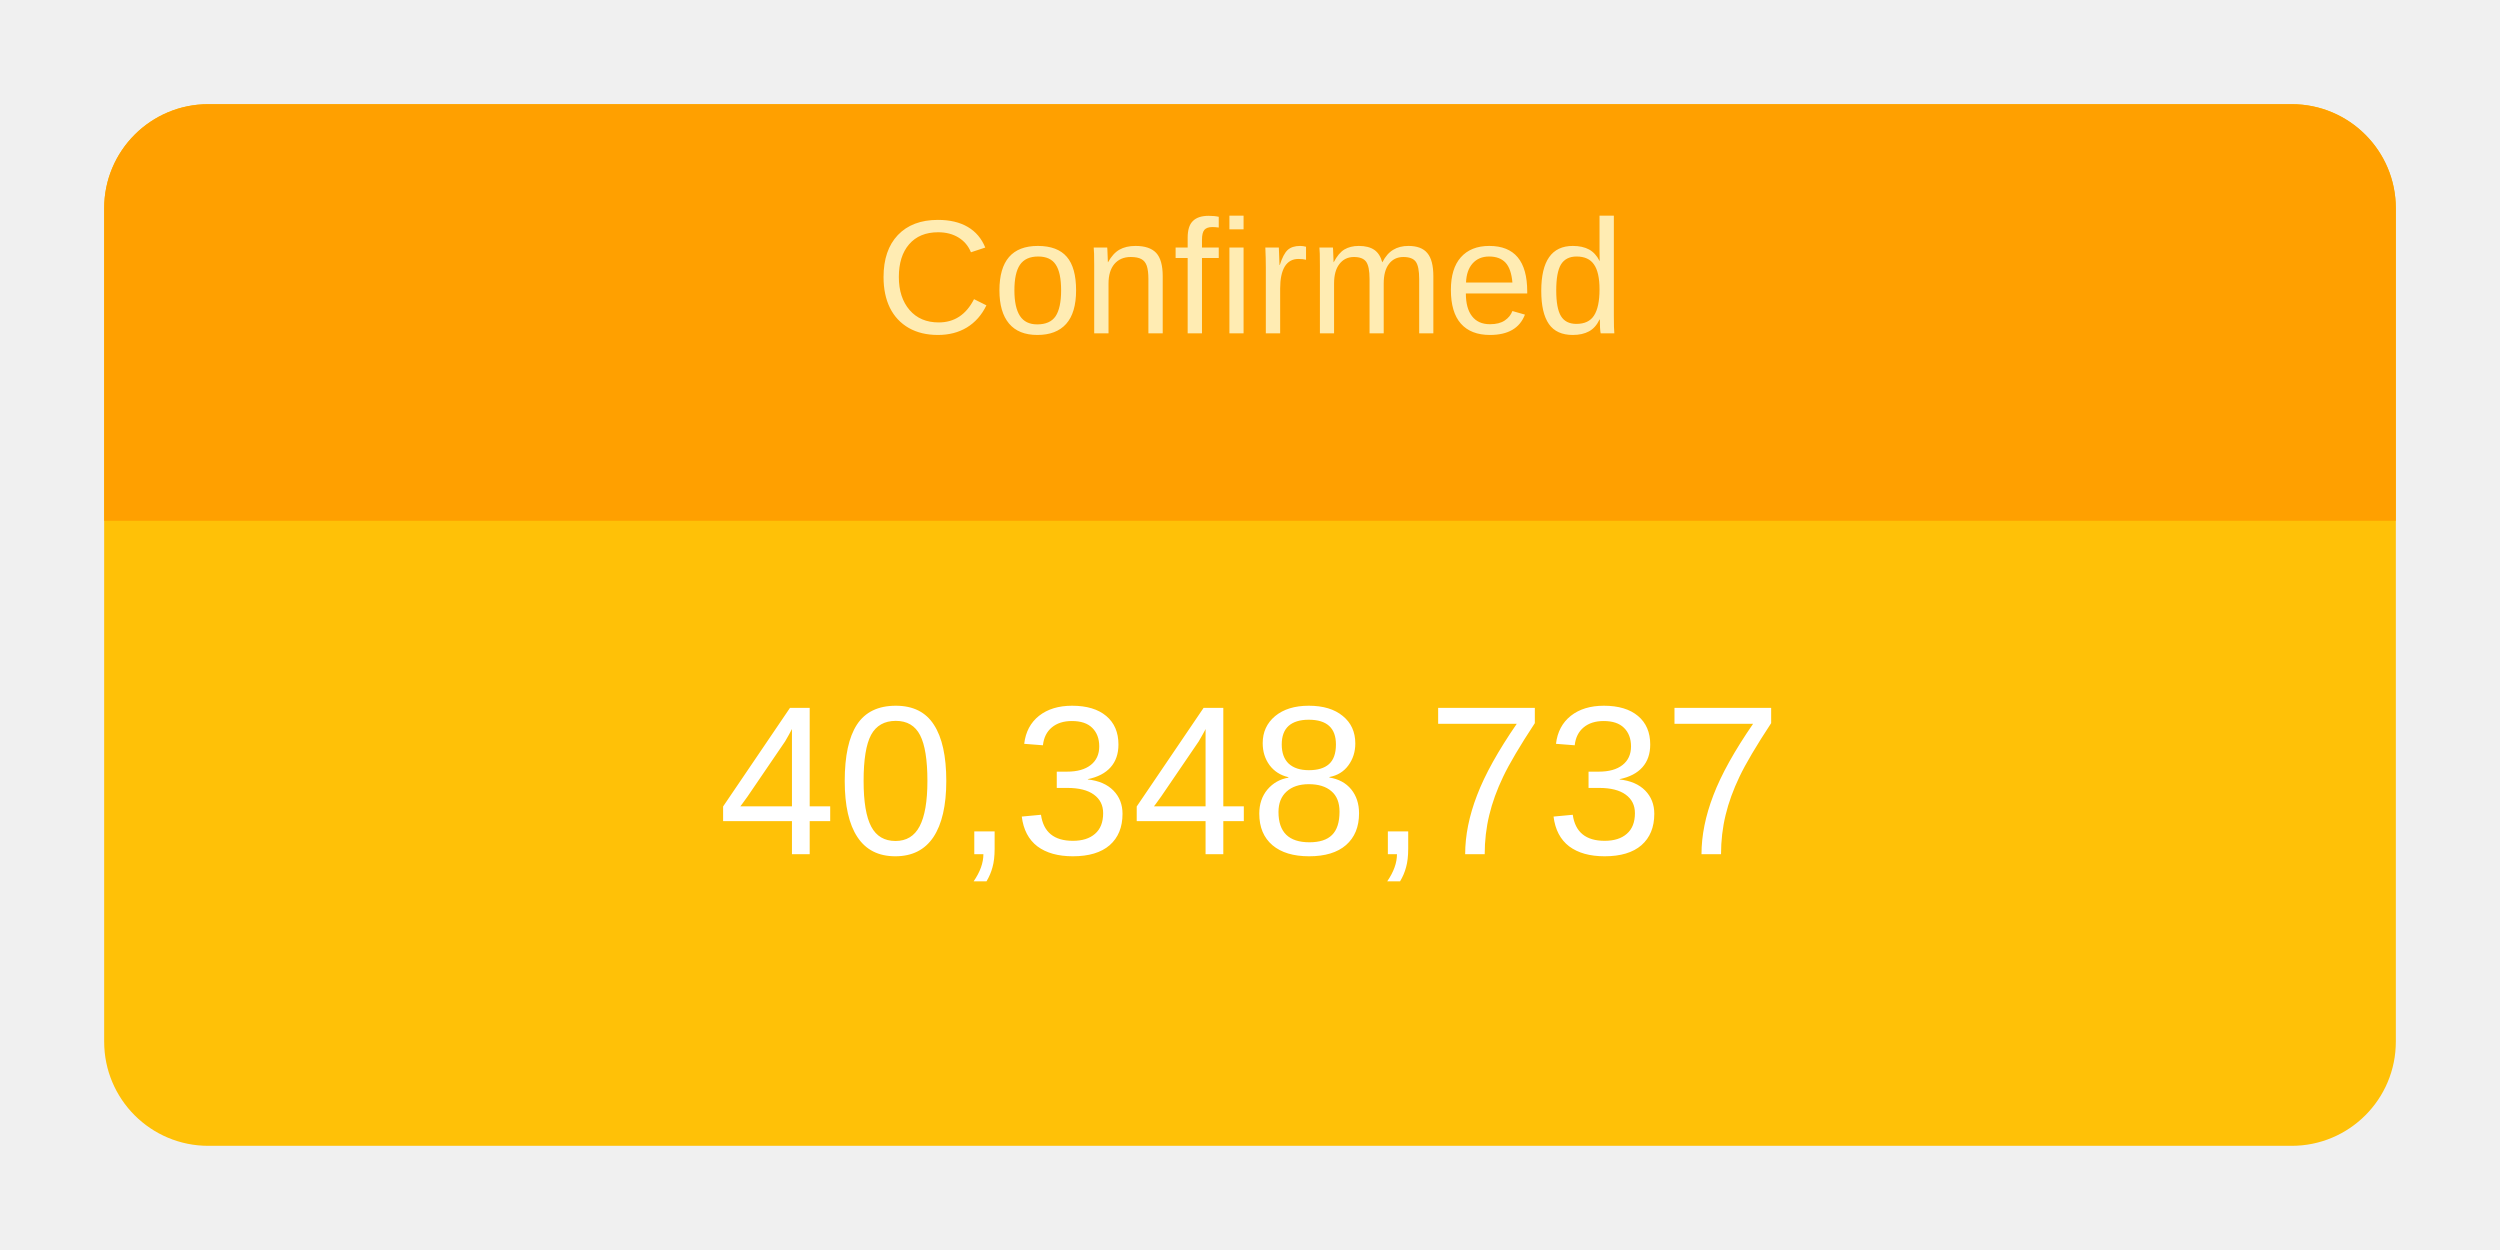
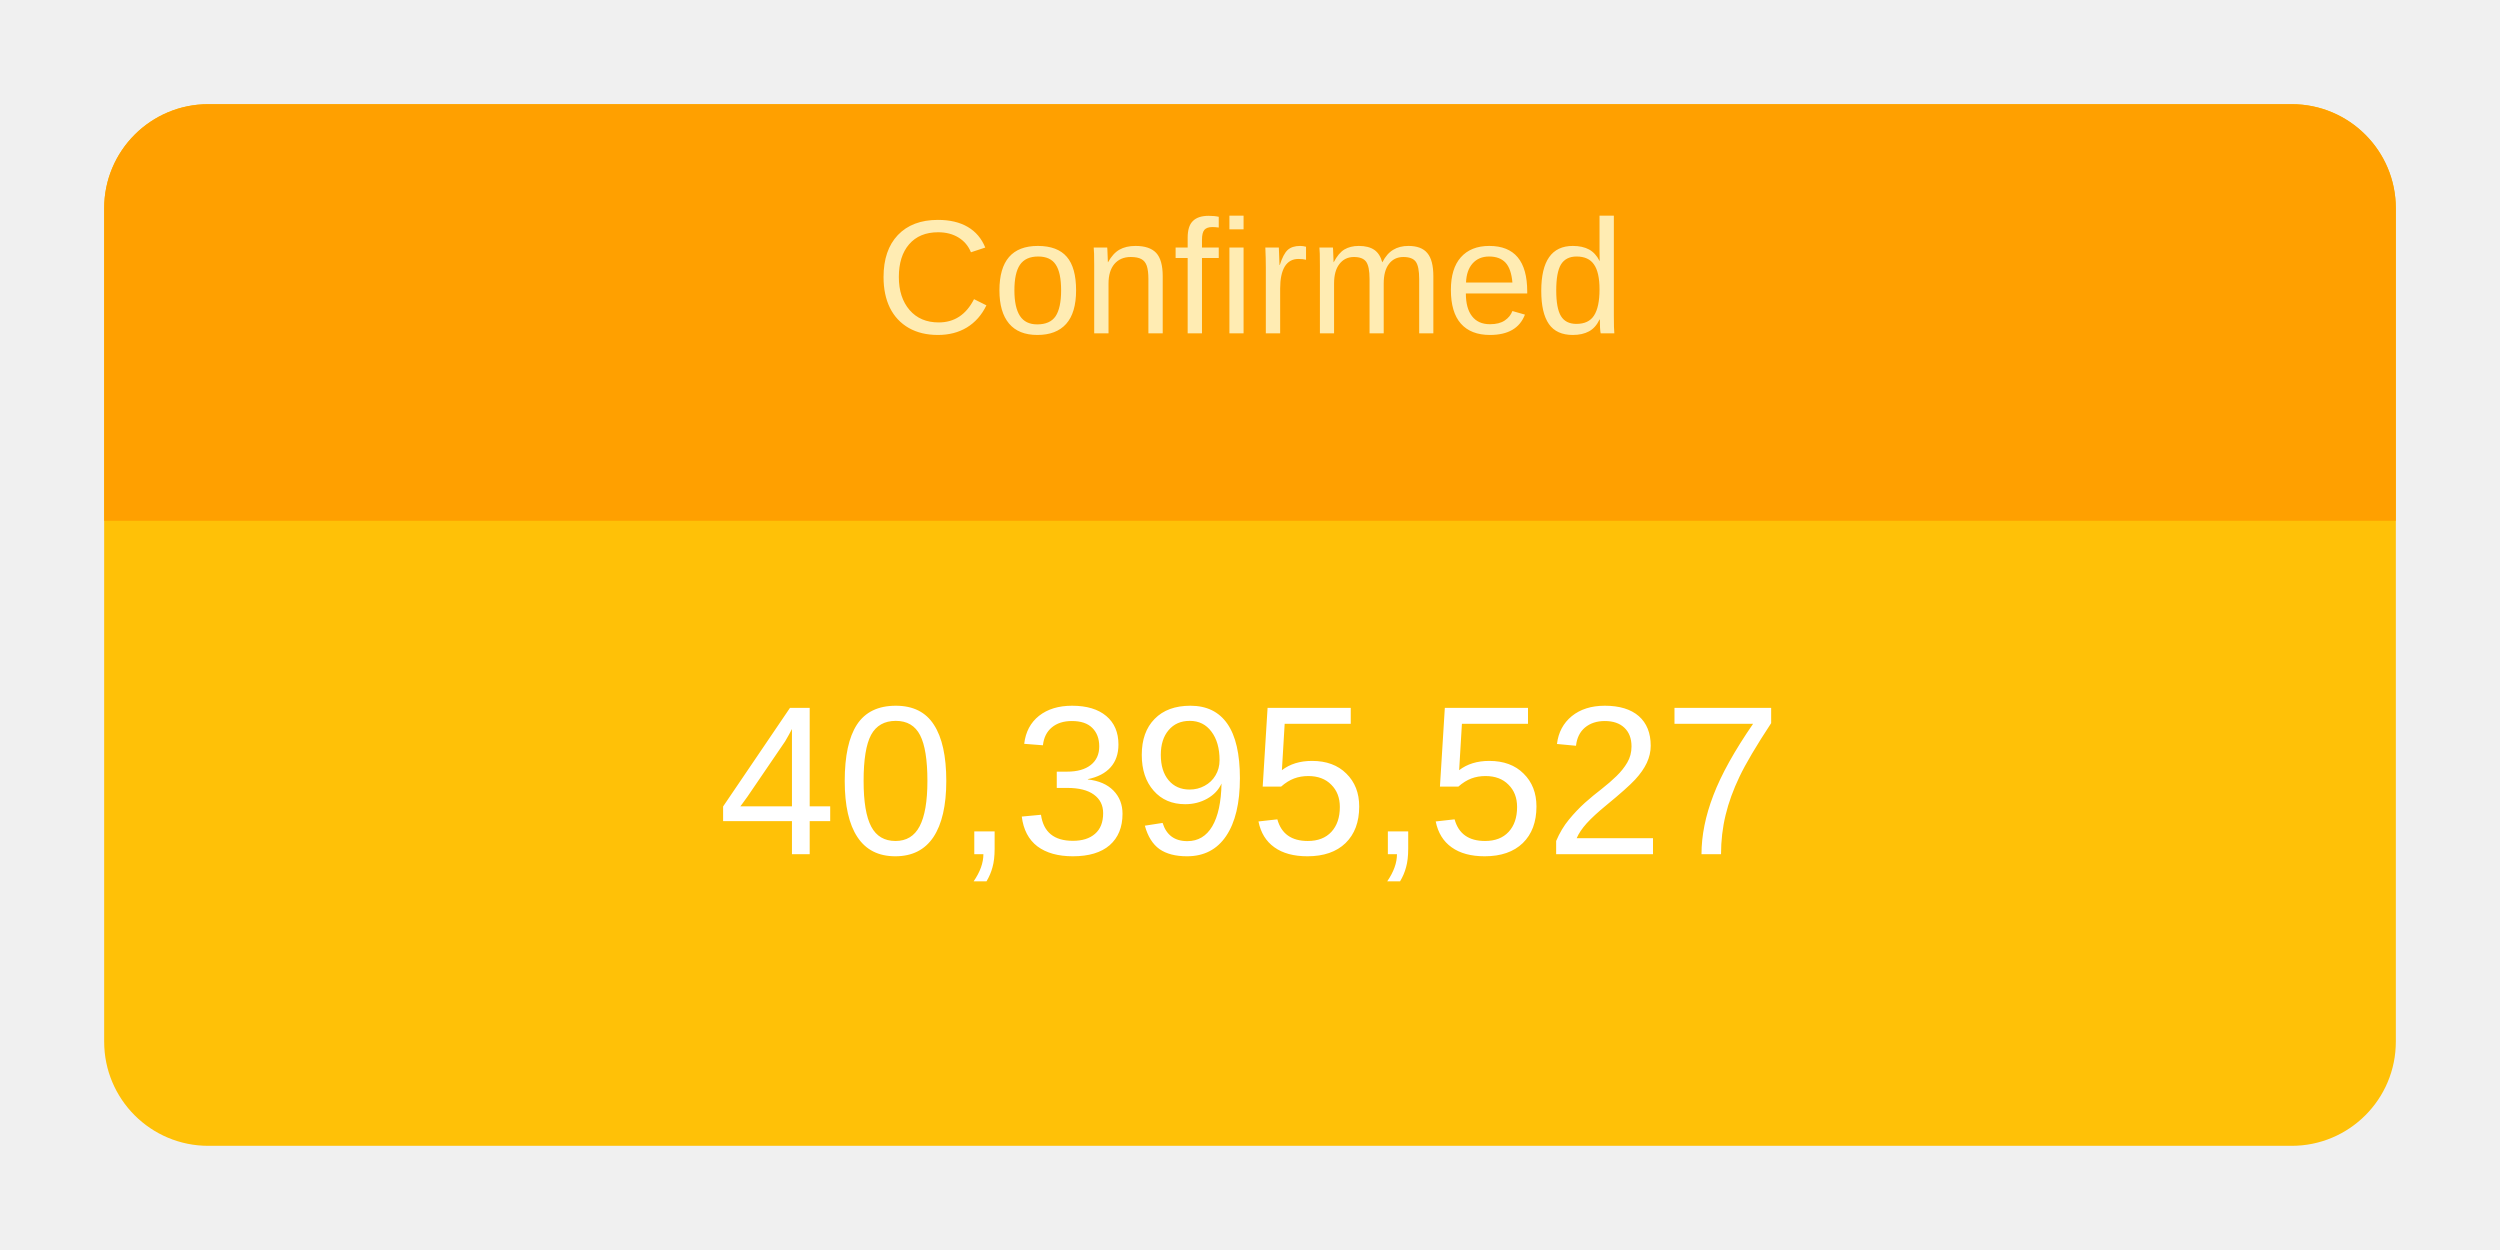
<svg xmlns="http://www.w3.org/2000/svg" height="120" viewBox="" width="240">
  <g transform="translate(10,10)">
    <rect rx="10" ry="10" width="220" height="100" style="fill: #ffc107; stroke-width: 5;" />
    <svg width="220" height="100">
      <text x="50%" y="72%" alignment-baseline="middle" text-anchor="middle" fill="white" font-size="1.7em" font-family="Arial, Helvetica, sans-serif">
-         40,348,737
+         40,395,527
      </text>
    </svg>
    <path fill="#FFA000" d=" M 210 0              a 10 10 0 0 1 10 10              v 30             h-220             v-30             a 10 10 0 0 1 10 -10" />
    <svg width="220" height="40">
      <text x="50%" y="55%" alignment-baseline="middle" text-anchor="middle" fill="#FFECB3" font-size="1.3em" font-family="Arial, Helvetica, sans-serif">
        Confirmed
      </text>
    </svg>
  </g>
</svg>
